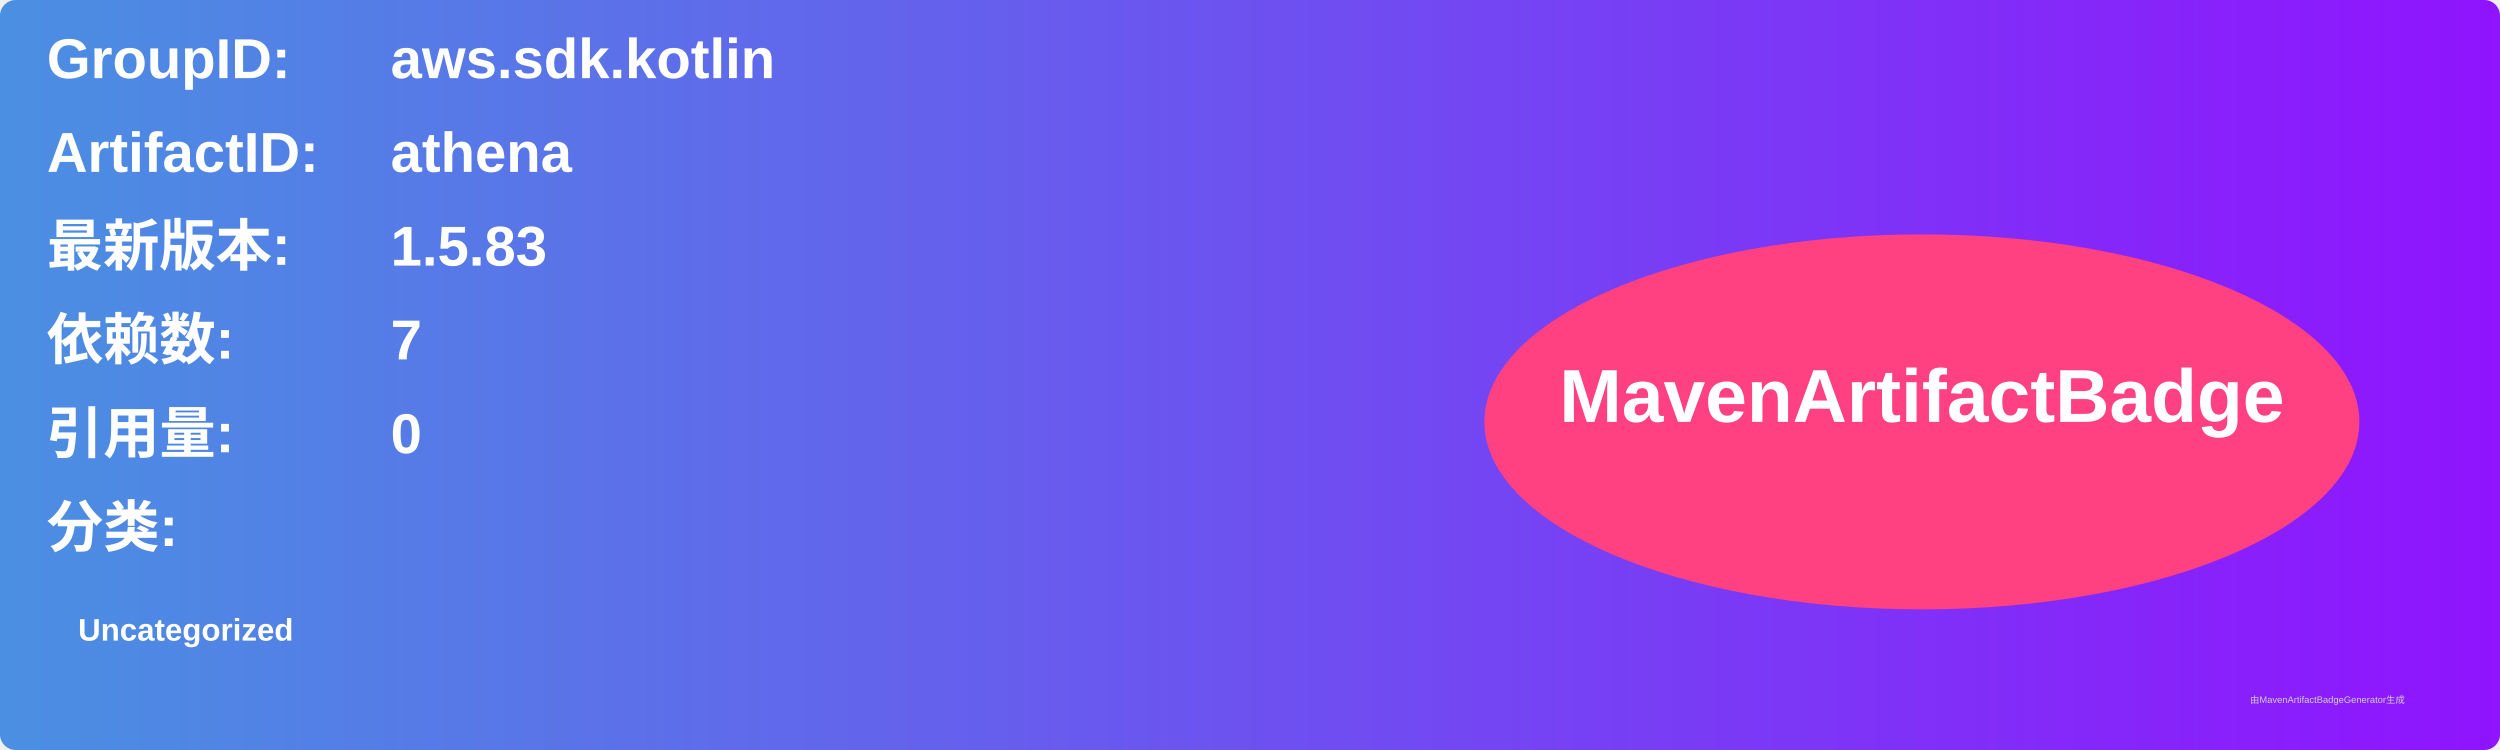
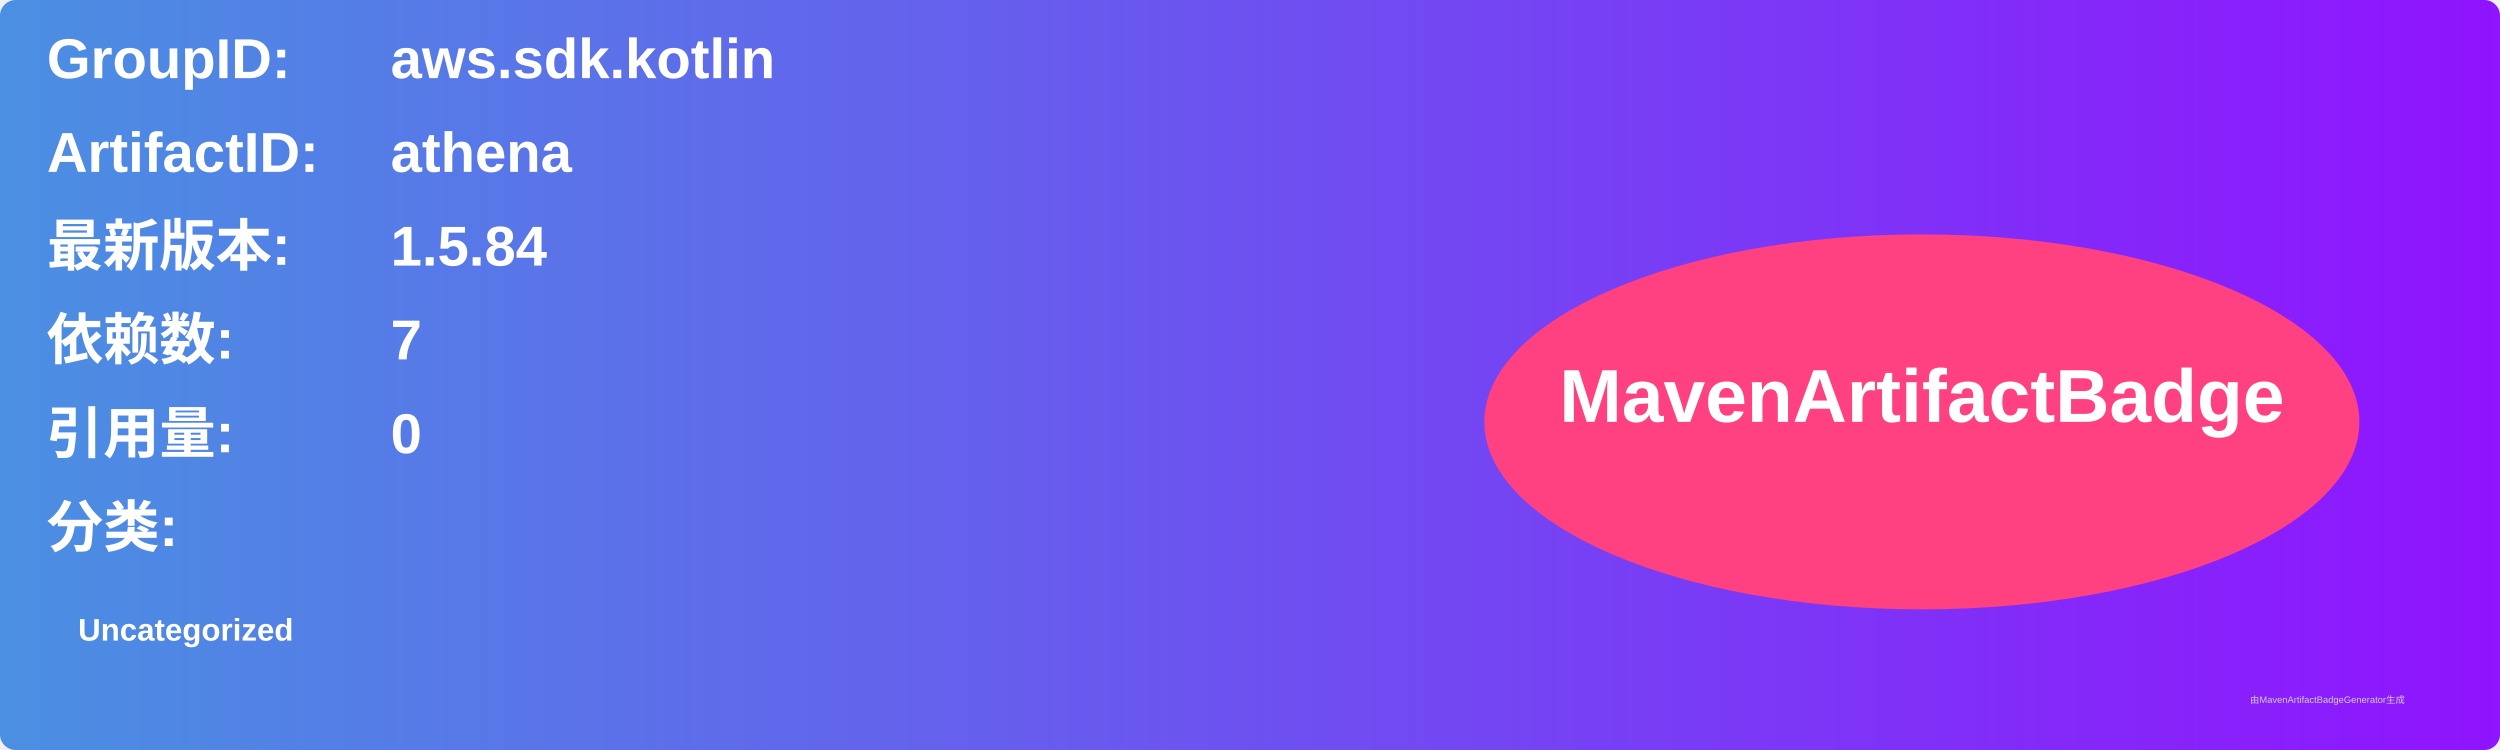
<svg xmlns="http://www.w3.org/2000/svg" width="800" height="240" viewBox="0 0 800 240">
  <linearGradient id="grad" x1="0%" y1="0%" x2="100%" y2="0%">
    <stop offset="0%" stop-color="#4a90e2" />
    <stop offset="100%" stop-color="#9013fe" />
  </linearGradient>
  <rect width="100%" height="100%" rx="5" ry="5" fill="url(#grad)" />
  <g transform="translate(15, 15)">
    <text x="0" y="10" font-family="Arial" font-size="18" fill="white" font-weight="bold" width="260">GroupID:</text>
    <text x="110" y="10" font-family="Arial" font-size="18" fill="white" font-weight="bold" width="460">aws.sdk.kotlin</text>
    <text x="0" y="40" font-family="Arial" font-size="18" fill="white" font-weight="bold" width="260">ArtifactID:</text>
    <text x="110" y="40" font-family="Arial" font-size="18" fill="white" font-weight="bold" width="460">athena</text>
    <text x="0" y="70" font-family="Arial" font-size="18" fill="white" font-weight="bold">最新版本:</text>
    <text x="110" y="70" font-family="Arial" font-size="18" fill="white" font-weight="bold">
-       <tspan font-weight="bold">1.5.83</tspan>
+       <tspan font-weight="bold">1.5.84</tspan>
    </text>
    <text x="0" y="100" font-family="Arial" font-size="18" fill="white" font-weight="bold">依赖数: </text>
    <text x="110" y="100" font-family="Arial" font-size="18" fill="white">
      <tspan font-weight="bold">7</tspan>
    </text>
    <text x="0" y="130" font-family="Arial" font-size="18" fill="white" font-weight="bold">引用量: </text>
    <text x="110" y="130" font-family="Arial" font-size="18" fill="white">
      <tspan font-weight="bold">0</tspan>
    </text>
    <text x="0" y="160" font-family="Arial" font-size="18" fill="white" font-weight="bold">分类:</text>
    <text x="10" y="190" font-family="Arial" font-size="10" fill="white">
      <tspan font-weight="bold">Uncategorized</tspan>
    </text>
    <ellipse cx="600" cy="120" rx="140" ry="60" fill="#ff4081" />
    <text x="600" y="120" text-anchor="middle" font-family="Arial" font-size="24" fill="white" font-weight="bold">MavenArtifactBadge</text>
  </g>
  <text x="720" y="225" font-family="Arial" font-size="3" fill="#d0d0d0">由MavenArtifactBadgeGenerator生成</text>
</svg>
